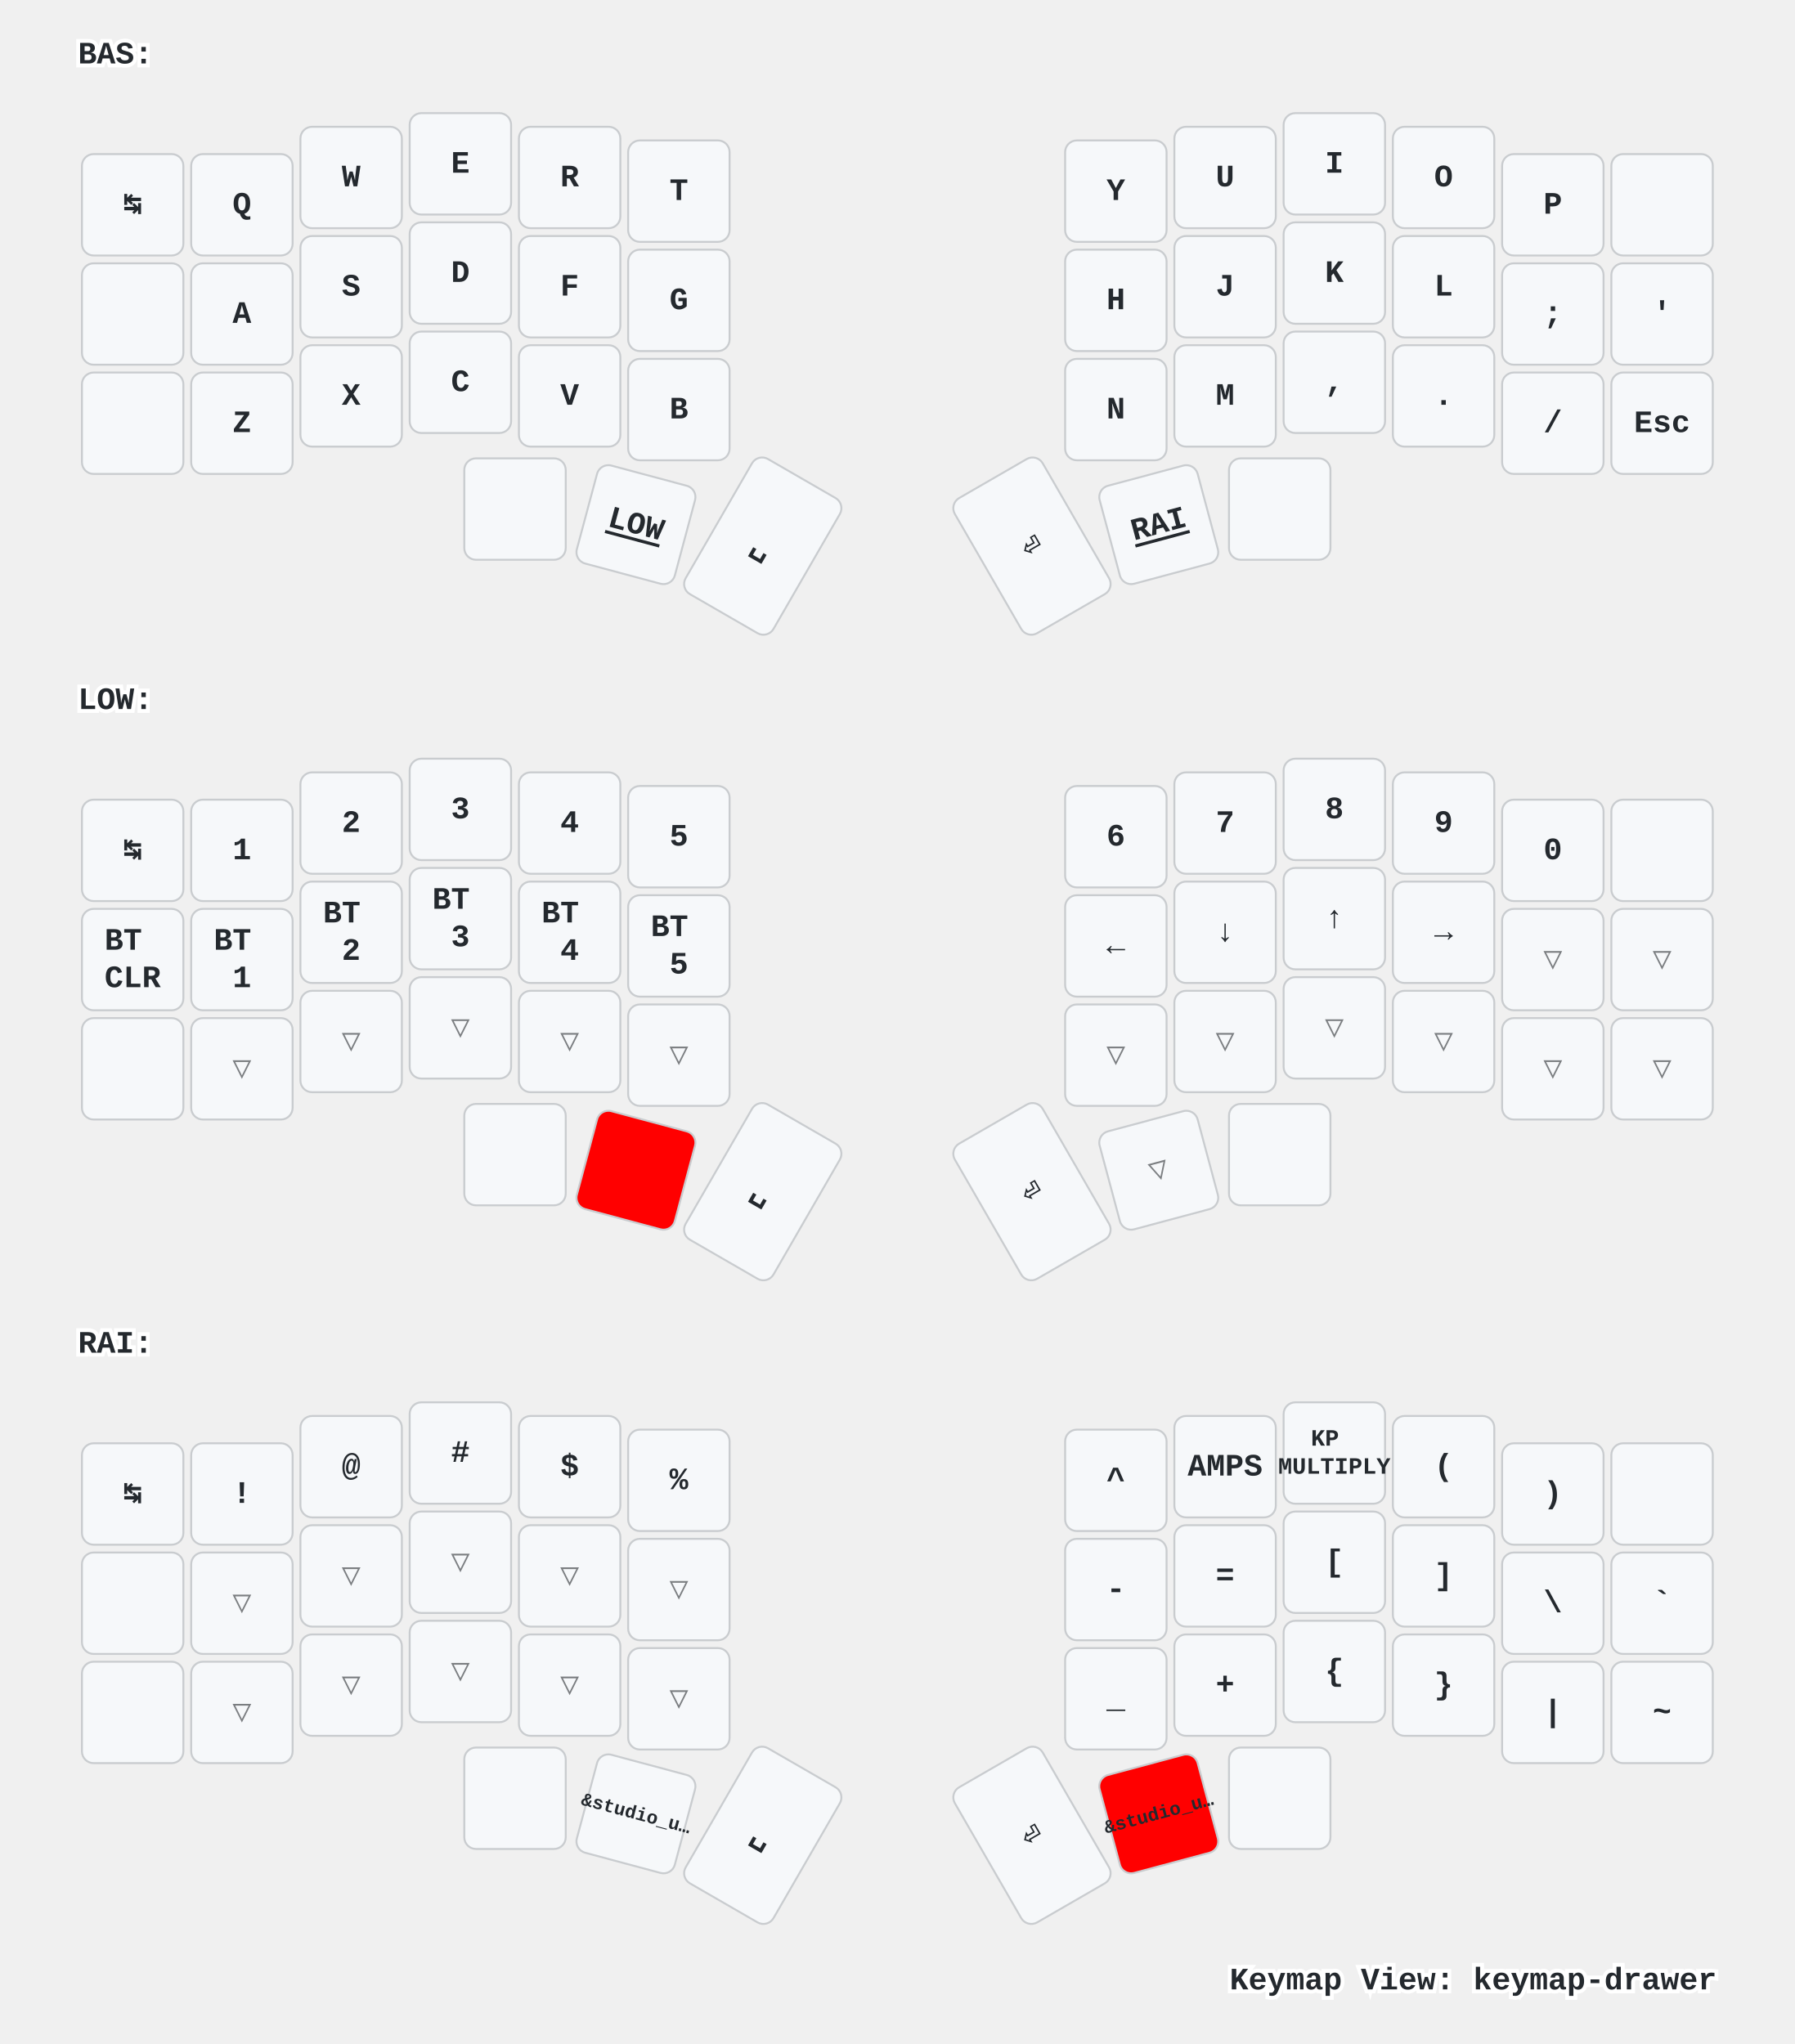
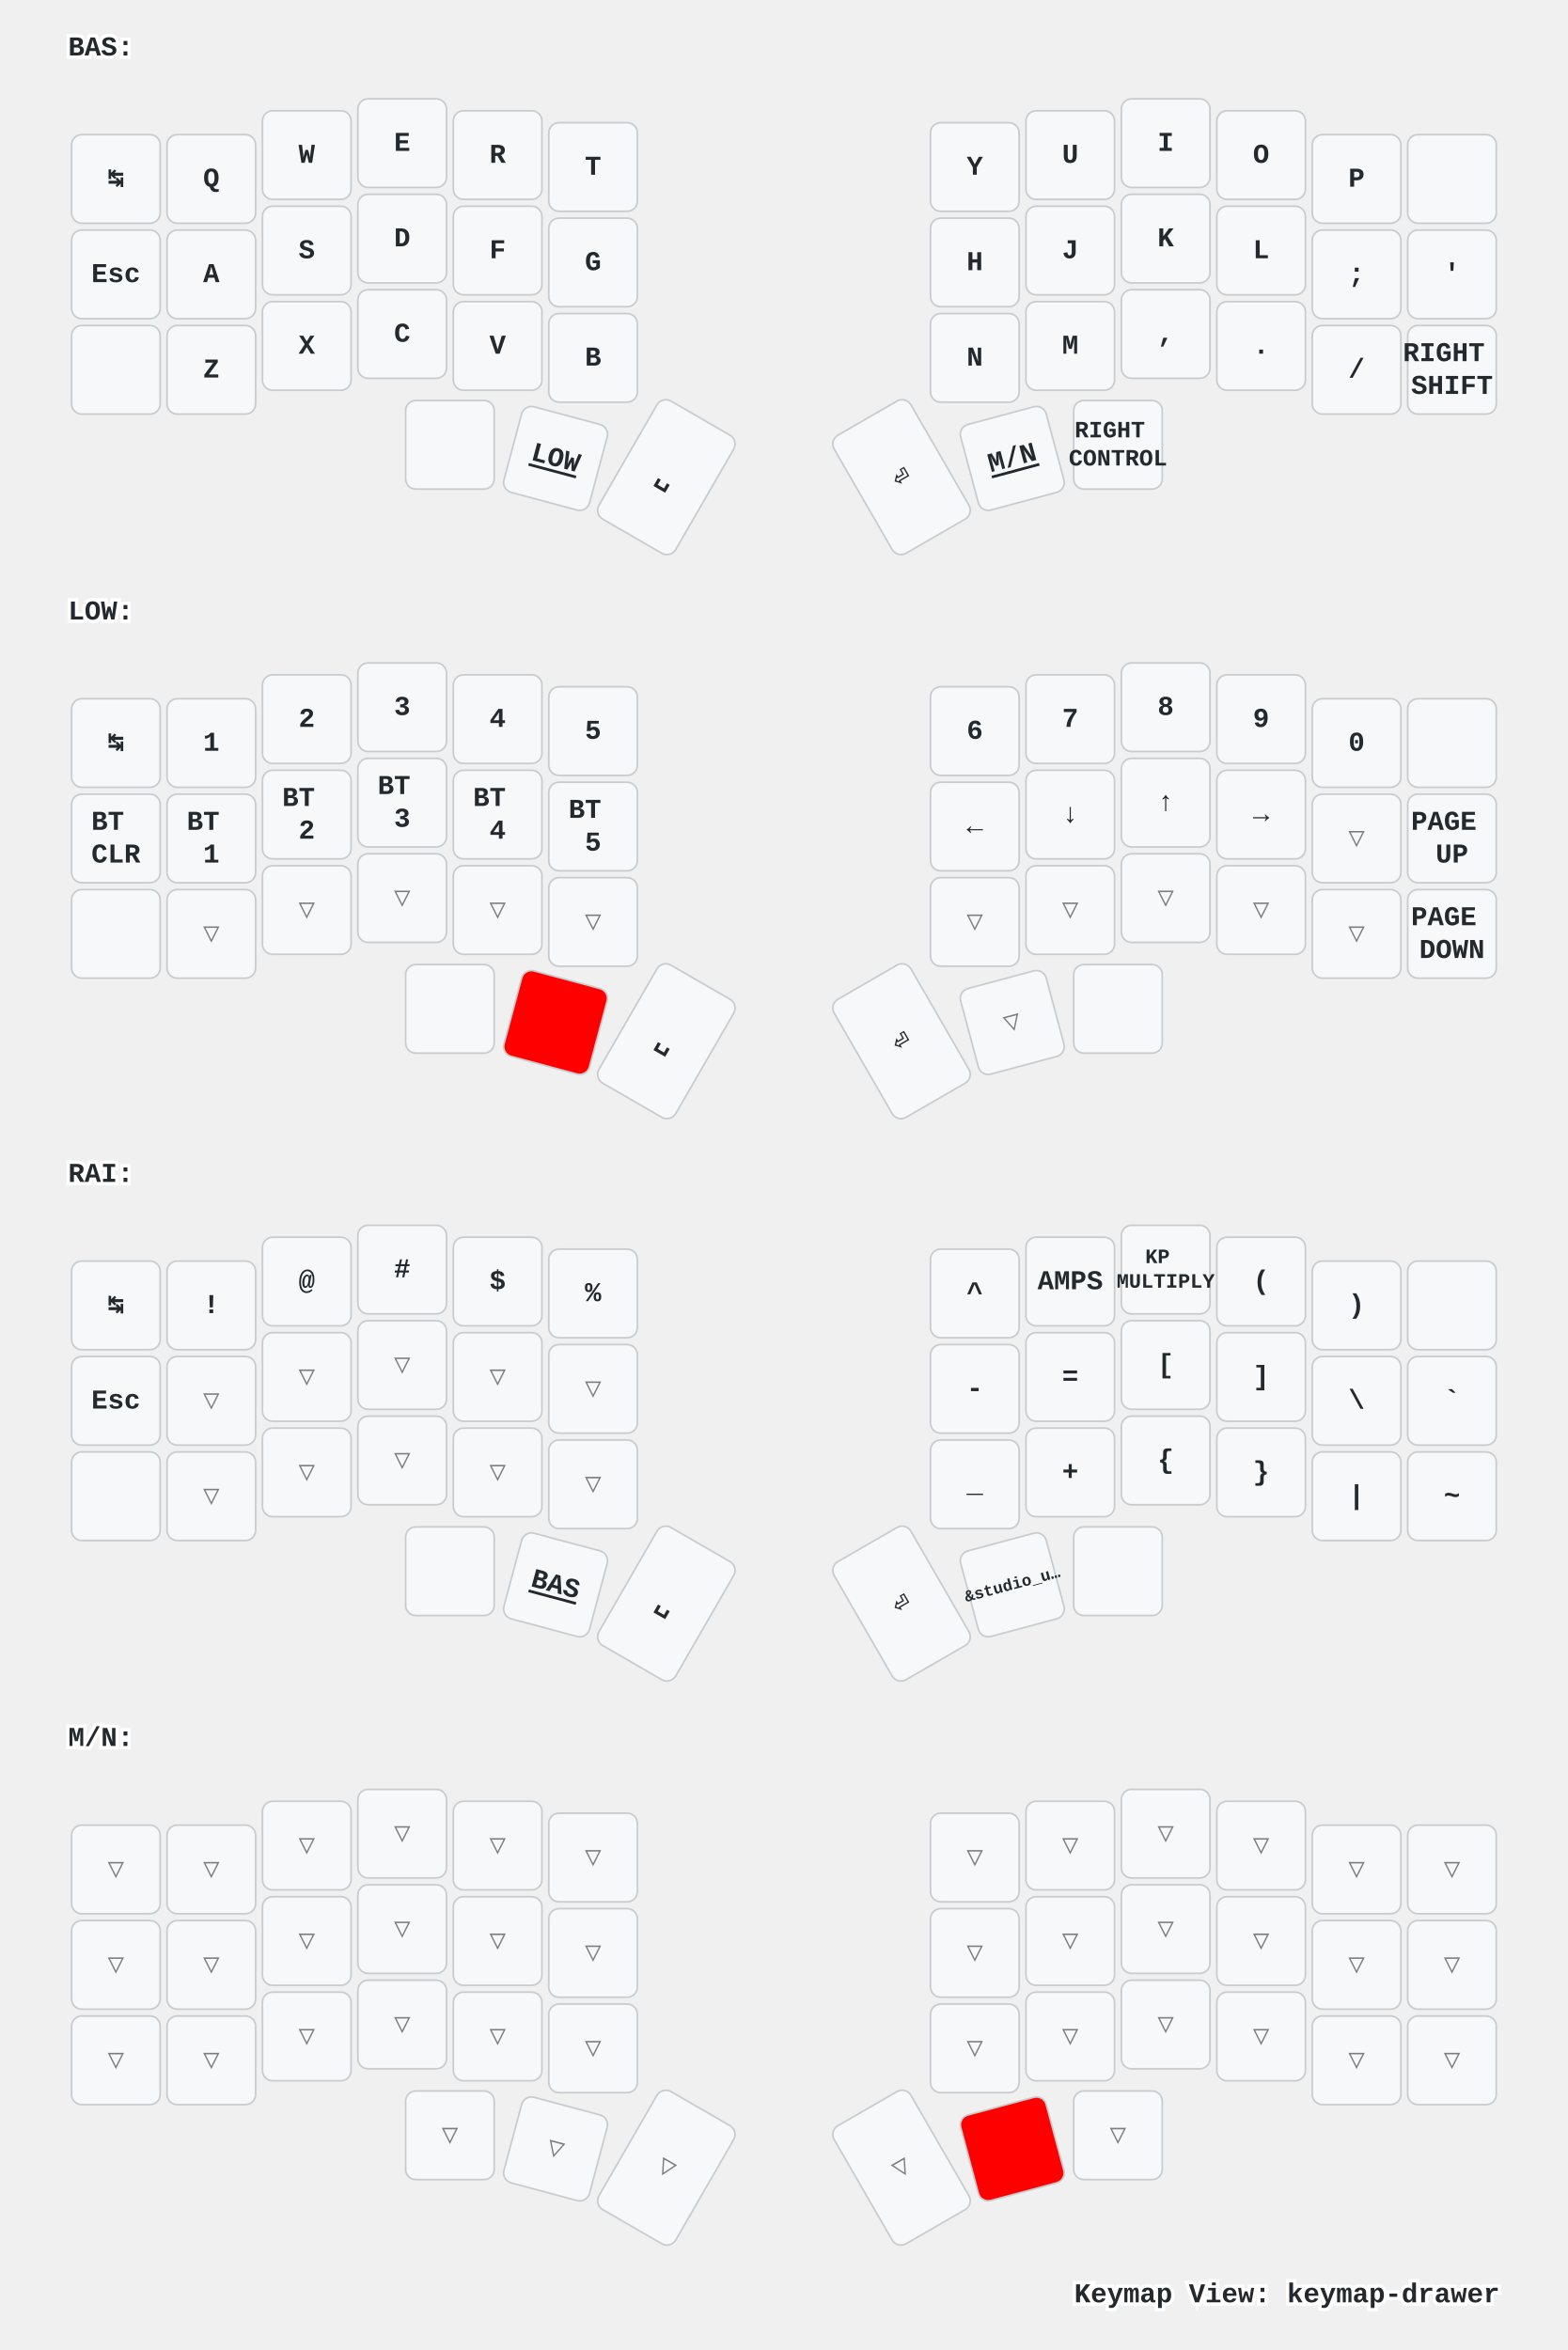
- <svg xmlns="http://www.w3.org/2000/svg" xmlns:xlink="http://www.w3.org/1999/xlink" width="920" height="1048" viewBox="0 0 920 1048" class="keymap">
+ <svg xmlns="http://www.w3.org/2000/svg" xmlns:xlink="http://www.w3.org/1999/xlink" width="920" height="1379" viewBox="0 0 920 1379" class="keymap">
  <defs>/* start glyphs */
<svg id="mdi:apple-keyboard-command">
      <svg id="mdi-apple-keyboard-command" viewBox="0 0 24 24">
        <path d="M6,2A4,4 0 0,1 10,6V8H14V6A4,4 0 0,1 18,2A4,4 0 0,1 22,6A4,4 0 0,1 18,10H16V14H18A4,4 0 0,1 22,18A4,4 0 0,1 18,22A4,4 0 0,1 14,18V16H10V18A4,4 0 0,1 6,22A4,4 0 0,1 2,18A4,4 0 0,1 6,14H8V10H6A4,4 0 0,1 2,6A4,4 0 0,1 6,2M16,18A2,2 0 0,0 18,20A2,2 0 0,0 20,18A2,2 0 0,0 18,16H16V18M14,10H10V14H14V10M6,16A2,2 0 0,0 4,18A2,2 0 0,0 6,20A2,2 0 0,0 8,18V16H6M8,6A2,2 0 0,0 6,4A2,2 0 0,0 4,6A2,2 0 0,0 6,8H8V6M18,8A2,2 0 0,0 20,6A2,2 0 0,0 18,4A2,2 0 0,0 16,6V8H18Z" />
-       </svg>
-     </svg>
-     <svg id="mdi:apple-keyboard-control">
-       <svg id="mdi-apple-keyboard-control" viewBox="0 0 24 24">
-         <path d="M19.78,11.78L18.36,13.19L12,6.83L5.64,13.19L4.22,11.78L12,4L19.78,11.78Z" />
      </svg>
    </svg>
    <svg id="mdi:apple-keyboard-option">
      <svg id="mdi-apple-keyboard-option" viewBox="0 0 24 24">
        <path d="M3,4H9.11L16.15,18H21V20H14.88L7.84,6H3V4M14,4H21V6H14V4Z" />
      </svg>
    </svg>
    <svg id="mdi:apple-keyboard-shift">
      <svg id="mdi-apple-keyboard-shift" viewBox="0 0 24 24">
        <path d="M15,18V12H17.17L12,6.83L6.83,12H9V18H15M12,4L22,14H17V20H7V14H2L12,4Z" />
      </svg>
    </svg>
    <svg id="mdi:backspace-outline">
      <svg id="mdi-backspace-outline" viewBox="0 0 24 24">
        <path d="M19,15.59L17.59,17L14,13.41L10.41,17L9,15.59L12.59,12L9,8.41L10.41,7L14,10.59L17.59,7L19,8.41L15.41,12L19,15.59M22,3A2,2 0 0,1 24,5V19A2,2 0 0,1 22,21H7C6.31,21 5.77,20.64 5.41,20.11L0,12L5.41,3.88C5.77,3.35 6.31,3 7,3H22M22,5H7L2.28,12L7,19H22V5Z" />
      </svg>
    </svg>
  </defs>/* end glyphs */
<style>/* inherit to force styles through use tags */
svg path {
    fill: inherit;
}

/* font and background color specifications */
svg.keymap {
    font-family: SFMono-Regular,Consolas,Liberation Mono,Menlo,monospace;
    font-size: 14px;
    font-kerning: normal;
    text-rendering: optimizeLegibility;
    fill: #24292e;
}

/* default key styling */
rect.key {
    fill: #f6f8fa;
}

rect.key, rect.combo {
    stroke: #c9cccf;
    stroke-width: 1;
}

/* default key side styling, only used is draw_key_sides is set */
rect.side {
    filter: brightness(90%);
}

/* color accent for combo boxes */
rect.combo, rect.combo-separate {
    fill: #cdf;
}

/* color accent for held keys */
rect.held, rect.combo.held {
    fill: #fdd;
}

/* color accent for ghost (optional) keys */
rect.ghost, rect.combo.ghost {
    stroke-dasharray: 4, 4;
    stroke-width: 2;
}

text {
    text-anchor: middle;
    dominant-baseline: middle;
}

/* styling for layer labels */
text.label {
    font-weight: bold;
    text-anchor: start;
    stroke: white;
    stroke-width: 4;
    paint-order: stroke;
}

/* styling for optional footer */
text.footer {
    text-anchor: end;
    dominant-baseline: auto;
    stroke: white;
    stroke-width: 4;
    paint-order: stroke;
}

/* styling for combo tap, and key non-tap label text */
text.combo, text.hold, text.shifted, text.left, text.right {
    font-size: 11px;
}

text.hold {
    text-anchor: middle;
    dominant-baseline: auto;
}

text.shifted {
    text-anchor: middle;
    dominant-baseline: hanging;
}

text.left {
    text-anchor: start;
}

text.right {
    text-anchor: end;
}

text.layer-activator {
    text-decoration: underline;
}

/* styling for hold/shifted label text in combo box */
text.combo.hold, text.combo.shifted, text.combo.left, text.combo.right {
    font-size: 8px;
}

/* lighter symbol for transparent keys */
text.trans {
    fill: #7b7e81;
}

/* styling for combo dendrons */
path.combo {
    stroke-width: 1;
    stroke: gray;
    fill: none;
}

/* Start Tabler Icons Cleanup */
/* cannot use height/width with glyphs */
.icon-tabler &gt; path {
    fill: inherit;
    stroke: inherit;
    stroke-width: 2;
}
/* hide tabler's default box */
.icon-tabler &gt; path[stroke="none"][fill="none"] {
    visibility: hidden;
}
/* End Tabler Icons Cleanup */

/* For default sytles, see https://github.com/caksoylar/keymap-drawer/blob/main/keymap_drawer/config.py#L85 */

svg.keymap {
  font-family: Ubuntu Mono, Inconsolata, Consolas, Liberation Mono, Menlo, monospace;
  font-size: 16px;
  font-weight: bold;
  text-rendering: optimizeLegibility;
}

/* Color accent for held keys
red = #f00
green = #0f0
blue = #00f
yellow = #ff0
cyan = #0ff
magenta = #f0f
white = #fff
black = #000
grey = #888
light grey = #ccc
#ffc
*/
rect.held, rect.combo.held {
    fill: #f00;
}

/* Technique borrowed and extended from https://github.com/englmaxi/zmk-config/blob/master/keymap-drawer/config.yaml */
.sym_sub_text.tap {
  translate: -5px 2px;
  font-size: 20px;
}
.sym_sub_text.shifted {
  translate: 10px 13px;
  font-size: 10px;
  opacity: 1.0;
}
.combo.sym_sub_text.tap {
  translate: -1px 1px;
}
.combo.sym_sub_text.shifted {
  translate: 7px 5px;
  font-size: 10px;
  opacity: 1.0;
}

/* Toggle */
.toggle.shifted {
  translate: -10px 12px;
}

.toggle.hold {
  translate: 13px -23px;
}

/* Variant for tap-dances */
.tap_dance.tap {
  translate: -7px 0px;
  font-size: 12px;
}
.tap_dance.shifted {
  translate: 7px 17px;
  font-size: 12px;
  opacity: 1.0;
}

/* Variant for symbol next to symbol */
.sym_by_sym.tap {
  translate: -6px 0px;
}
.sym_by_sym.shifted {
  translate: 10px 12px;
  opacity: 1.0;
}

.combo.sym_by_sym.tap {
  translate: -35px 0px;
}
.combo.sym_by_sym.shifted {
  translate: 35px 20px;
  opacity: 1.0;
}

.combo.sym_by_sym.hold {
  visibility: hidden;
}

/* hide hold box for combo sym_by_sym */
.combo.sym_by_sym.hold &gt; path[stroke="none"][fill="none"] {
  visibility: hidden;
}
</style>
  <g transform="translate(40, 0)" class="layer-BAS">
    <text x="0" y="28" class="label" id="BAS">BAS:</text>
    <g transform="translate(0, 56)">
      <g transform="translate(28, 49)" class="key keypos-0">
        <rect rx="6" ry="6" x="-26" y="-26" width="52" height="52" class="key" />
        <text x="0" y="0" class="key tap">↹</text>
      </g>
      <g transform="translate(84, 49)" class="key keypos-1">
        <rect rx="6" ry="6" x="-26" y="-26" width="52" height="52" class="key" />
        <text x="0" y="0" class="key tap">Q</text>
      </g>
      <g transform="translate(140, 35)" class="key keypos-2">
        <rect rx="6" ry="6" x="-26" y="-26" width="52" height="52" class="key" />
        <text x="0" y="0" class="key tap">W</text>
      </g>
      <g transform="translate(196, 28)" class="key keypos-3">
        <rect rx="6" ry="6" x="-26" y="-26" width="52" height="52" class="key" />
        <text x="0" y="0" class="key tap">E</text>
      </g>
      <g transform="translate(252, 35)" class="key keypos-4">
        <rect rx="6" ry="6" x="-26" y="-26" width="52" height="52" class="key" />
        <text x="0" y="0" class="key tap">R</text>
      </g>
      <g transform="translate(308, 42)" class="key keypos-5">
        <rect rx="6" ry="6" x="-26" y="-26" width="52" height="52" class="key" />
        <text x="0" y="0" class="key tap">T</text>
      </g>
      <g transform="translate(532, 42)" class="key keypos-6">
        <rect rx="6" ry="6" x="-26" y="-26" width="52" height="52" class="key" />
        <text x="0" y="0" class="key tap">Y</text>
      </g>
      <g transform="translate(588, 35)" class="key keypos-7">
        <rect rx="6" ry="6" x="-26" y="-26" width="52" height="52" class="key" />
        <text x="0" y="0" class="key tap">U</text>
      </g>
      <g transform="translate(644, 28)" class="key keypos-8">
        <rect rx="6" ry="6" x="-26" y="-26" width="52" height="52" class="key" />
        <text x="0" y="0" class="key tap">I</text>
      </g>
      <g transform="translate(700, 35)" class="key keypos-9">
        <rect rx="6" ry="6" x="-26" y="-26" width="52" height="52" class="key" />
        <text x="0" y="0" class="key tap">O</text>
      </g>
      <g transform="translate(756, 49)" class="key keypos-10">
        <rect rx="6" ry="6" x="-26" y="-26" width="52" height="52" class="key" />
        <text x="0" y="0" class="key tap">P</text>
      </g>
      <g transform="translate(812, 49)" class="key keypos-11">
        <rect rx="6" ry="6" x="-26" y="-26" width="52" height="52" class="key" />
        <use href="#mdi:backspace-outline" xlink:href="#mdi:backspace-outline" x="-9" y="-9" height="18" width="18.0" class="key tap glyph mdi:backspace-outline" />
      </g>
      <g transform="translate(28, 105)" class="key keypos-12">
        <rect rx="6" ry="6" x="-26" y="-26" width="52" height="52" class="key" />
-         <use href="#mdi:apple-keyboard-control" xlink:href="#mdi:apple-keyboard-control" x="-9" y="-9" height="18" width="18.0" class="key tap glyph mdi:apple-keyboard-control" />
+         <text x="0" y="0" class="key tap">Esc</text>
      </g>
      <g transform="translate(84, 105)" class="key keypos-13">
        <rect rx="6" ry="6" x="-26" y="-26" width="52" height="52" class="key" />
        <text x="0" y="0" class="key tap">A</text>
      </g>
      <g transform="translate(140, 91)" class="key keypos-14">
        <rect rx="6" ry="6" x="-26" y="-26" width="52" height="52" class="key" />
        <text x="0" y="0" class="key tap">S</text>
      </g>
      <g transform="translate(196, 84)" class="key keypos-15">
        <rect rx="6" ry="6" x="-26" y="-26" width="52" height="52" class="key" />
        <text x="0" y="0" class="key tap">D</text>
      </g>
      <g transform="translate(252, 91)" class="key keypos-16">
        <rect rx="6" ry="6" x="-26" y="-26" width="52" height="52" class="key" />
        <text x="0" y="0" class="key tap">F</text>
      </g>
      <g transform="translate(308, 98)" class="key keypos-17">
        <rect rx="6" ry="6" x="-26" y="-26" width="52" height="52" class="key" />
        <text x="0" y="0" class="key tap">G</text>
      </g>
      <g transform="translate(532, 98)" class="key keypos-18">
        <rect rx="6" ry="6" x="-26" y="-26" width="52" height="52" class="key" />
        <text x="0" y="0" class="key tap">H</text>
      </g>
      <g transform="translate(588, 91)" class="key keypos-19">
        <rect rx="6" ry="6" x="-26" y="-26" width="52" height="52" class="key" />
        <text x="0" y="0" class="key tap">J</text>
      </g>
      <g transform="translate(644, 84)" class="key keypos-20">
        <rect rx="6" ry="6" x="-26" y="-26" width="52" height="52" class="key" />
        <text x="0" y="0" class="key tap">K</text>
      </g>
      <g transform="translate(700, 91)" class="key keypos-21">
        <rect rx="6" ry="6" x="-26" y="-26" width="52" height="52" class="key" />
        <text x="0" y="0" class="key tap">L</text>
      </g>
      <g transform="translate(756, 105)" class="key keypos-22">
        <rect rx="6" ry="6" x="-26" y="-26" width="52" height="52" class="key" />
        <text x="0" y="0" class="key tap">;</text>
      </g>
      <g transform="translate(812, 105)" class="key keypos-23">
        <rect rx="6" ry="6" x="-26" y="-26" width="52" height="52" class="key" />
        <text x="0" y="0" class="key tap">'</text>
      </g>
      <g transform="translate(28, 161)" class="key keypos-24">
        <rect rx="6" ry="6" x="-26" y="-26" width="52" height="52" class="key" />
        <use href="#mdi:apple-keyboard-shift" xlink:href="#mdi:apple-keyboard-shift" x="-9" y="-9" height="18" width="18.0" class="key tap glyph mdi:apple-keyboard-shift" />
      </g>
      <g transform="translate(84, 161)" class="key keypos-25">
        <rect rx="6" ry="6" x="-26" y="-26" width="52" height="52" class="key" />
        <text x="0" y="0" class="key tap">Z</text>
      </g>
      <g transform="translate(140, 147)" class="key keypos-26">
        <rect rx="6" ry="6" x="-26" y="-26" width="52" height="52" class="key" />
        <text x="0" y="0" class="key tap">X</text>
      </g>
      <g transform="translate(196, 140)" class="key keypos-27">
        <rect rx="6" ry="6" x="-26" y="-26" width="52" height="52" class="key" />
        <text x="0" y="0" class="key tap">C</text>
      </g>
      <g transform="translate(252, 147)" class="key keypos-28">
        <rect rx="6" ry="6" x="-26" y="-26" width="52" height="52" class="key" />
        <text x="0" y="0" class="key tap">V</text>
      </g>
      <g transform="translate(308, 154)" class="key keypos-29">
        <rect rx="6" ry="6" x="-26" y="-26" width="52" height="52" class="key" />
        <text x="0" y="0" class="key tap">B</text>
      </g>
      <g transform="translate(532, 154)" class="key keypos-30">
        <rect rx="6" ry="6" x="-26" y="-26" width="52" height="52" class="key" />
        <text x="0" y="0" class="key tap">N</text>
      </g>
      <g transform="translate(588, 147)" class="key keypos-31">
        <rect rx="6" ry="6" x="-26" y="-26" width="52" height="52" class="key" />
        <text x="0" y="0" class="key tap">M</text>
      </g>
      <g transform="translate(644, 140)" class="key keypos-32">
        <rect rx="6" ry="6" x="-26" y="-26" width="52" height="52" class="key" />
        <text x="0" y="0" class="key tap">,</text>
      </g>
      <g transform="translate(700, 147)" class="key keypos-33">
        <rect rx="6" ry="6" x="-26" y="-26" width="52" height="52" class="key" />
        <text x="0" y="0" class="key tap">.</text>
      </g>
      <g transform="translate(756, 161)" class="key keypos-34">
        <rect rx="6" ry="6" x="-26" y="-26" width="52" height="52" class="key" />
        <text x="0" y="0" class="key tap">/</text>
      </g>
      <g transform="translate(812, 161)" class="key keypos-35">
        <rect rx="6" ry="6" x="-26" y="-26" width="52" height="52" class="key" />
-         <text x="0" y="0" class="key tap">Esc</text>
+         <text x="0" y="0" class="key tap">
+           <tspan x="0" dy="-0.6em">RIGHT</tspan>
+           <tspan x="0" dy="1.2em">SHIFT</tspan>
+         </text>
      </g>
      <g transform="translate(224, 205)" class="key keypos-36">
        <rect rx="6" ry="6" x="-26" y="-26" width="52" height="52" class="key" />
        <use href="#mdi:apple-keyboard-command" xlink:href="#mdi:apple-keyboard-command" x="-9" y="-9" height="18" width="18.0" class="key tap glyph mdi:apple-keyboard-command" />
      </g>
      <g transform="translate(286, 213) rotate(15.0)" class="key keypos-37">
        <rect rx="6" ry="6" x="-26" y="-26" width="52" height="52" class="key" />
        <a href="#LOW">
          <text x="0" y="0" class="key tap layer-activator">LOW</text>
        </a>
      </g>
      <g transform="translate(351, 224) rotate(30.0)" class="key keypos-38">
        <rect rx="6" ry="6" x="-26" y="-40" width="52" height="80" class="key" />
        <text x="0" y="0" class="key tap">␣</text>
      </g>
      <g transform="translate(489, 224) rotate(-30.0)" class="key keypos-39">
        <rect rx="6" ry="6" x="-26" y="-40" width="52" height="80" class="key" />
        <text x="0" y="0" class="key tap">⏎</text>
      </g>
      <g transform="translate(554, 213) rotate(-15.0)" class="key keypos-40">
        <rect rx="6" ry="6" x="-26" y="-26" width="52" height="52" class="key" />
-         <a href="#RAI">
-           <text x="0" y="0" class="key tap layer-activator">RAI</text>
+         <a href="#MN">
+           <text x="0" y="0" class="key tap layer-activator">M/N</text>
        </a>
      </g>
      <g transform="translate(616, 205)" class="key keypos-41">
        <rect rx="6" ry="6" x="-26" y="-26" width="52" height="52" class="key" />
-         <use href="#mdi:apple-keyboard-option" xlink:href="#mdi:apple-keyboard-option" x="-9" y="-9" height="18" width="18.0" class="key tap glyph mdi:apple-keyboard-option" />
+         <text x="0" y="0" class="key tap">
+           <tspan x="0" dy="-0.6em" style="font-size: 86%">RIGHT</tspan>
+           <tspan x="0" dy="1.2em" style="font-size: 86%">CONTROL</tspan>
+         </text>
      </g>
    </g>
  </g>
  <g transform="translate(40, 331)" class="layer-LOW">
    <text x="0" y="28" class="label" id="LOW">LOW:</text>
    <g transform="translate(0, 56)">
      <g transform="translate(28, 49)" class="key keypos-0">
        <rect rx="6" ry="6" x="-26" y="-26" width="52" height="52" class="key" />
        <text x="0" y="0" class="key tap">↹</text>
      </g>
      <g transform="translate(84, 49)" class="key keypos-1">
        <rect rx="6" ry="6" x="-26" y="-26" width="52" height="52" class="key" />
        <text x="0" y="0" class="key tap">1</text>
      </g>
      <g transform="translate(140, 35)" class="key keypos-2">
        <rect rx="6" ry="6" x="-26" y="-26" width="52" height="52" class="key" />
        <text x="0" y="0" class="key tap">2</text>
      </g>
      <g transform="translate(196, 28)" class="key keypos-3">
        <rect rx="6" ry="6" x="-26" y="-26" width="52" height="52" class="key" />
        <text x="0" y="0" class="key tap">3</text>
      </g>
      <g transform="translate(252, 35)" class="key keypos-4">
        <rect rx="6" ry="6" x="-26" y="-26" width="52" height="52" class="key" />
        <text x="0" y="0" class="key tap">4</text>
      </g>
      <g transform="translate(308, 42)" class="key keypos-5">
        <rect rx="6" ry="6" x="-26" y="-26" width="52" height="52" class="key" />
        <text x="0" y="0" class="key tap">5</text>
      </g>
      <g transform="translate(532, 42)" class="key keypos-6">
        <rect rx="6" ry="6" x="-26" y="-26" width="52" height="52" class="key" />
        <text x="0" y="0" class="key tap">6</text>
      </g>
      <g transform="translate(588, 35)" class="key keypos-7">
        <rect rx="6" ry="6" x="-26" y="-26" width="52" height="52" class="key" />
        <text x="0" y="0" class="key tap">7</text>
      </g>
      <g transform="translate(644, 28)" class="key keypos-8">
        <rect rx="6" ry="6" x="-26" y="-26" width="52" height="52" class="key" />
        <text x="0" y="0" class="key tap">8</text>
      </g>
      <g transform="translate(700, 35)" class="key keypos-9">
        <rect rx="6" ry="6" x="-26" y="-26" width="52" height="52" class="key" />
        <text x="0" y="0" class="key tap">9</text>
      </g>
      <g transform="translate(756, 49)" class="key keypos-10">
        <rect rx="6" ry="6" x="-26" y="-26" width="52" height="52" class="key" />
        <text x="0" y="0" class="key tap">0</text>
      </g>
      <g transform="translate(812, 49)" class="key keypos-11">
        <rect rx="6" ry="6" x="-26" y="-26" width="52" height="52" class="key" />
        <use href="#mdi:backspace-outline" xlink:href="#mdi:backspace-outline" x="-9" y="-9" height="18" width="18.0" class="key tap glyph mdi:backspace-outline" />
      </g>
      <g transform="translate(28, 105)" class="key keypos-12">
        <rect rx="6" ry="6" x="-26" y="-26" width="52" height="52" class="key" />
        <text x="0" y="0" class="key tap">
          <tspan x="0" dy="-0.6em">BT</tspan>
          <tspan x="0" dy="1.2em">CLR</tspan>
        </text>
      </g>
      <g transform="translate(84, 105)" class="key keypos-13">
        <rect rx="6" ry="6" x="-26" y="-26" width="52" height="52" class="key" />
        <text x="0" y="0" class="key tap">
          <tspan x="0" dy="-0.6em">BT</tspan>
          <tspan x="0" dy="1.2em">1</tspan>
        </text>
      </g>
      <g transform="translate(140, 91)" class="key keypos-14">
        <rect rx="6" ry="6" x="-26" y="-26" width="52" height="52" class="key" />
        <text x="0" y="0" class="key tap">
          <tspan x="0" dy="-0.6em">BT</tspan>
          <tspan x="0" dy="1.2em">2</tspan>
        </text>
      </g>
      <g transform="translate(196, 84)" class="key keypos-15">
        <rect rx="6" ry="6" x="-26" y="-26" width="52" height="52" class="key" />
        <text x="0" y="0" class="key tap">
          <tspan x="0" dy="-0.6em">BT</tspan>
          <tspan x="0" dy="1.2em">3</tspan>
        </text>
      </g>
      <g transform="translate(252, 91)" class="key keypos-16">
        <rect rx="6" ry="6" x="-26" y="-26" width="52" height="52" class="key" />
        <text x="0" y="0" class="key tap">
          <tspan x="0" dy="-0.6em">BT</tspan>
          <tspan x="0" dy="1.2em">4</tspan>
        </text>
      </g>
      <g transform="translate(308, 98)" class="key keypos-17">
        <rect rx="6" ry="6" x="-26" y="-26" width="52" height="52" class="key" />
        <text x="0" y="0" class="key tap">
          <tspan x="0" dy="-0.6em">BT</tspan>
          <tspan x="0" dy="1.2em">5</tspan>
        </text>
      </g>
      <g transform="translate(532, 98)" class="key keypos-18">
        <rect rx="6" ry="6" x="-26" y="-26" width="52" height="52" class="key" />
        <text x="0" y="0" class="key tap">←</text>
      </g>
      <g transform="translate(588, 91)" class="key keypos-19">
        <rect rx="6" ry="6" x="-26" y="-26" width="52" height="52" class="key" />
        <text x="0" y="0" class="key tap">↓</text>
      </g>
      <g transform="translate(644, 84)" class="key keypos-20">
        <rect rx="6" ry="6" x="-26" y="-26" width="52" height="52" class="key" />
        <text x="0" y="0" class="key tap">↑</text>
      </g>
      <g transform="translate(700, 91)" class="key keypos-21">
        <rect rx="6" ry="6" x="-26" y="-26" width="52" height="52" class="key" />
        <text x="0" y="0" class="key tap">→</text>
      </g>
      <g transform="translate(756, 105)" class="key trans keypos-22">
        <rect rx="6" ry="6" x="-26" y="-26" width="52" height="52" class="key trans" />
        <text x="0" y="0" class="key trans tap">▽</text>
      </g>
-       <g transform="translate(812, 105)" class="key trans keypos-23">
-         <rect rx="6" ry="6" x="-26" y="-26" width="52" height="52" class="key trans" />
-         <text x="0" y="0" class="key trans tap">▽</text>
+       <g transform="translate(812, 105)" class="key keypos-23">
+         <rect rx="6" ry="6" x="-26" y="-26" width="52" height="52" class="key" />
+         <text x="0" y="0" class="key tap">
+           <tspan x="0" dy="-0.6em">PAGE</tspan>
+           <tspan x="0" dy="1.2em">UP</tspan>
+         </text>
      </g>
      <g transform="translate(28, 161)" class="key keypos-24">
        <rect rx="6" ry="6" x="-26" y="-26" width="52" height="52" class="key" />
        <use href="#mdi:apple-keyboard-shift" xlink:href="#mdi:apple-keyboard-shift" x="-9" y="-9" height="18" width="18.0" class="key tap glyph mdi:apple-keyboard-shift" />
      </g>
      <g transform="translate(84, 161)" class="key trans keypos-25">
        <rect rx="6" ry="6" x="-26" y="-26" width="52" height="52" class="key trans" />
        <text x="0" y="0" class="key trans tap">▽</text>
      </g>
      <g transform="translate(140, 147)" class="key trans keypos-26">
        <rect rx="6" ry="6" x="-26" y="-26" width="52" height="52" class="key trans" />
        <text x="0" y="0" class="key trans tap">▽</text>
      </g>
      <g transform="translate(196, 140)" class="key trans keypos-27">
        <rect rx="6" ry="6" x="-26" y="-26" width="52" height="52" class="key trans" />
        <text x="0" y="0" class="key trans tap">▽</text>
      </g>
      <g transform="translate(252, 147)" class="key trans keypos-28">
        <rect rx="6" ry="6" x="-26" y="-26" width="52" height="52" class="key trans" />
        <text x="0" y="0" class="key trans tap">▽</text>
      </g>
      <g transform="translate(308, 154)" class="key trans keypos-29">
        <rect rx="6" ry="6" x="-26" y="-26" width="52" height="52" class="key trans" />
        <text x="0" y="0" class="key trans tap">▽</text>
      </g>
      <g transform="translate(532, 154)" class="key trans keypos-30">
        <rect rx="6" ry="6" x="-26" y="-26" width="52" height="52" class="key trans" />
        <text x="0" y="0" class="key trans tap">▽</text>
      </g>
      <g transform="translate(588, 147)" class="key trans keypos-31">
        <rect rx="6" ry="6" x="-26" y="-26" width="52" height="52" class="key trans" />
        <text x="0" y="0" class="key trans tap">▽</text>
      </g>
      <g transform="translate(644, 140)" class="key trans keypos-32">
        <rect rx="6" ry="6" x="-26" y="-26" width="52" height="52" class="key trans" />
        <text x="0" y="0" class="key trans tap">▽</text>
      </g>
      <g transform="translate(700, 147)" class="key trans keypos-33">
        <rect rx="6" ry="6" x="-26" y="-26" width="52" height="52" class="key trans" />
        <text x="0" y="0" class="key trans tap">▽</text>
      </g>
      <g transform="translate(756, 161)" class="key trans keypos-34">
        <rect rx="6" ry="6" x="-26" y="-26" width="52" height="52" class="key trans" />
        <text x="0" y="0" class="key trans tap">▽</text>
      </g>
-       <g transform="translate(812, 161)" class="key trans keypos-35">
-         <rect rx="6" ry="6" x="-26" y="-26" width="52" height="52" class="key trans" />
-         <text x="0" y="0" class="key trans tap">▽</text>
+       <g transform="translate(812, 161)" class="key keypos-35">
+         <rect rx="6" ry="6" x="-26" y="-26" width="52" height="52" class="key" />
+         <text x="0" y="0" class="key tap">
+           <tspan x="0" dy="-0.6em">PAGE</tspan>
+           <tspan x="0" dy="1.2em">DOWN</tspan>
+         </text>
      </g>
      <g transform="translate(224, 205)" class="key keypos-36">
        <rect rx="6" ry="6" x="-26" y="-26" width="52" height="52" class="key" />
        <use href="#mdi:apple-keyboard-command" xlink:href="#mdi:apple-keyboard-command" x="-9" y="-9" height="18" width="18.0" class="key tap glyph mdi:apple-keyboard-command" />
      </g>
      <g transform="translate(286, 213) rotate(15.0)" class="key held keypos-37">
        <rect rx="6" ry="6" x="-26" y="-26" width="52" height="52" class="key held" />
      </g>
      <g transform="translate(351, 224) rotate(30.0)" class="key keypos-38">
        <rect rx="6" ry="6" x="-26" y="-40" width="52" height="80" class="key" />
        <text x="0" y="0" class="key tap">␣</text>
      </g>
      <g transform="translate(489, 224) rotate(-30.0)" class="key keypos-39">
        <rect rx="6" ry="6" x="-26" y="-40" width="52" height="80" class="key" />
        <text x="0" y="0" class="key tap">⏎</text>
      </g>
      <g transform="translate(554, 213) rotate(-15.0)" class="key trans keypos-40">
        <rect rx="6" ry="6" x="-26" y="-26" width="52" height="52" class="key trans" />
        <text x="0" y="0" class="key trans tap">▽</text>
      </g>
      <g transform="translate(616, 205)" class="key keypos-41">
        <rect rx="6" ry="6" x="-26" y="-26" width="52" height="52" class="key" />
        <use href="#mdi:apple-keyboard-option" xlink:href="#mdi:apple-keyboard-option" x="-9" y="-9" height="18" width="18.0" class="key tap glyph mdi:apple-keyboard-option" />
      </g>
    </g>
  </g>
  <g transform="translate(40, 661)" class="layer-RAI">
    <text x="0" y="28" class="label" id="RAI">RAI:</text>
    <g transform="translate(0, 56)">
      <g transform="translate(28, 49)" class="key keypos-0">
        <rect rx="6" ry="6" x="-26" y="-26" width="52" height="52" class="key" />
        <text x="0" y="0" class="key tap">↹</text>
      </g>
      <g transform="translate(84, 49)" class="key keypos-1">
        <rect rx="6" ry="6" x="-26" y="-26" width="52" height="52" class="key" />
        <text x="0" y="0" class="key tap">!</text>
      </g>
      <g transform="translate(140, 35)" class="key keypos-2">
        <rect rx="6" ry="6" x="-26" y="-26" width="52" height="52" class="key" />
        <text x="0" y="0" class="key tap">@</text>
      </g>
      <g transform="translate(196, 28)" class="key keypos-3">
        <rect rx="6" ry="6" x="-26" y="-26" width="52" height="52" class="key" />
        <text x="0" y="0" class="key tap">#</text>
      </g>
      <g transform="translate(252, 35)" class="key keypos-4">
        <rect rx="6" ry="6" x="-26" y="-26" width="52" height="52" class="key" />
        <text x="0" y="0" class="key tap">$</text>
      </g>
      <g transform="translate(308, 42)" class="key keypos-5">
        <rect rx="6" ry="6" x="-26" y="-26" width="52" height="52" class="key" />
        <text x="0" y="0" class="key tap">%</text>
      </g>
      <g transform="translate(532, 42)" class="key keypos-6">
        <rect rx="6" ry="6" x="-26" y="-26" width="52" height="52" class="key" />
        <text x="0" y="0" class="key tap">^</text>
      </g>
      <g transform="translate(588, 35)" class="key keypos-7">
        <rect rx="6" ry="6" x="-26" y="-26" width="52" height="52" class="key" />
        <text x="0" y="0" class="key tap">AMPS</text>
      </g>
      <g transform="translate(644, 28)" class="key keypos-8">
        <rect rx="6" ry="6" x="-26" y="-26" width="52" height="52" class="key" />
        <text x="0" y="0" class="key tap">
          <tspan x="0" dy="-0.6em" style="font-size: 75%">KP</tspan>
          <tspan x="0" dy="1.2em" style="font-size: 75%">MULTIPLY</tspan>
        </text>
      </g>
      <g transform="translate(700, 35)" class="key keypos-9">
        <rect rx="6" ry="6" x="-26" y="-26" width="52" height="52" class="key" />
        <text x="0" y="0" class="key tap">(</text>
      </g>
      <g transform="translate(756, 49)" class="key keypos-10">
        <rect rx="6" ry="6" x="-26" y="-26" width="52" height="52" class="key" />
        <text x="0" y="0" class="key tap">)</text>
      </g>
      <g transform="translate(812, 49)" class="key keypos-11">
        <rect rx="6" ry="6" x="-26" y="-26" width="52" height="52" class="key" />
        <use href="#mdi:backspace-outline" xlink:href="#mdi:backspace-outline" x="-9" y="-9" height="18" width="18.0" class="key tap glyph mdi:backspace-outline" />
      </g>
      <g transform="translate(28, 105)" class="key keypos-12">
        <rect rx="6" ry="6" x="-26" y="-26" width="52" height="52" class="key" />
-         <use href="#mdi:apple-keyboard-control" xlink:href="#mdi:apple-keyboard-control" x="-9" y="-9" height="18" width="18.0" class="key tap glyph mdi:apple-keyboard-control" />
+         <text x="0" y="0" class="key tap">Esc</text>
      </g>
      <g transform="translate(84, 105)" class="key trans keypos-13">
        <rect rx="6" ry="6" x="-26" y="-26" width="52" height="52" class="key trans" />
        <text x="0" y="0" class="key trans tap">▽</text>
      </g>
      <g transform="translate(140, 91)" class="key trans keypos-14">
        <rect rx="6" ry="6" x="-26" y="-26" width="52" height="52" class="key trans" />
        <text x="0" y="0" class="key trans tap">▽</text>
      </g>
      <g transform="translate(196, 84)" class="key trans keypos-15">
        <rect rx="6" ry="6" x="-26" y="-26" width="52" height="52" class="key trans" />
        <text x="0" y="0" class="key trans tap">▽</text>
      </g>
      <g transform="translate(252, 91)" class="key trans keypos-16">
        <rect rx="6" ry="6" x="-26" y="-26" width="52" height="52" class="key trans" />
        <text x="0" y="0" class="key trans tap">▽</text>
      </g>
      <g transform="translate(308, 98)" class="key trans keypos-17">
        <rect rx="6" ry="6" x="-26" y="-26" width="52" height="52" class="key trans" />
        <text x="0" y="0" class="key trans tap">▽</text>
      </g>
      <g transform="translate(532, 98)" class="key keypos-18">
        <rect rx="6" ry="6" x="-26" y="-26" width="52" height="52" class="key" />
        <text x="0" y="0" class="key tap">-</text>
      </g>
      <g transform="translate(588, 91)" class="key keypos-19">
        <rect rx="6" ry="6" x="-26" y="-26" width="52" height="52" class="key" />
        <text x="0" y="0" class="key tap">=</text>
      </g>
      <g transform="translate(644, 84)" class="key keypos-20">
        <rect rx="6" ry="6" x="-26" y="-26" width="52" height="52" class="key" />
        <text x="0" y="0" class="key tap">[</text>
      </g>
      <g transform="translate(700, 91)" class="key keypos-21">
        <rect rx="6" ry="6" x="-26" y="-26" width="52" height="52" class="key" />
        <text x="0" y="0" class="key tap">]</text>
      </g>
      <g transform="translate(756, 105)" class="key keypos-22">
        <rect rx="6" ry="6" x="-26" y="-26" width="52" height="52" class="key" />
        <text x="0" y="0" class="key tap">\</text>
      </g>
      <g transform="translate(812, 105)" class="key keypos-23">
        <rect rx="6" ry="6" x="-26" y="-26" width="52" height="52" class="key" />
        <text x="0" y="0" class="key tap">`</text>
      </g>
      <g transform="translate(28, 161)" class="key keypos-24">
        <rect rx="6" ry="6" x="-26" y="-26" width="52" height="52" class="key" />
        <use href="#mdi:apple-keyboard-shift" xlink:href="#mdi:apple-keyboard-shift" x="-9" y="-9" height="18" width="18.0" class="key tap glyph mdi:apple-keyboard-shift" />
      </g>
      <g transform="translate(84, 161)" class="key trans keypos-25">
        <rect rx="6" ry="6" x="-26" y="-26" width="52" height="52" class="key trans" />
        <text x="0" y="0" class="key trans tap">▽</text>
      </g>
      <g transform="translate(140, 147)" class="key trans keypos-26">
        <rect rx="6" ry="6" x="-26" y="-26" width="52" height="52" class="key trans" />
        <text x="0" y="0" class="key trans tap">▽</text>
      </g>
      <g transform="translate(196, 140)" class="key trans keypos-27">
        <rect rx="6" ry="6" x="-26" y="-26" width="52" height="52" class="key trans" />
        <text x="0" y="0" class="key trans tap">▽</text>
      </g>
      <g transform="translate(252, 147)" class="key trans keypos-28">
        <rect rx="6" ry="6" x="-26" y="-26" width="52" height="52" class="key trans" />
        <text x="0" y="0" class="key trans tap">▽</text>
      </g>
      <g transform="translate(308, 154)" class="key trans keypos-29">
        <rect rx="6" ry="6" x="-26" y="-26" width="52" height="52" class="key trans" />
        <text x="0" y="0" class="key trans tap">▽</text>
      </g>
      <g transform="translate(532, 154)" class="key keypos-30">
        <rect rx="6" ry="6" x="-26" y="-26" width="52" height="52" class="key" />
        <text x="0" y="0" class="key tap">_</text>
      </g>
      <g transform="translate(588, 147)" class="key keypos-31">
        <rect rx="6" ry="6" x="-26" y="-26" width="52" height="52" class="key" />
        <text x="0" y="0" class="key tap">+</text>
      </g>
      <g transform="translate(644, 140)" class="key keypos-32">
        <rect rx="6" ry="6" x="-26" y="-26" width="52" height="52" class="key" />
        <text x="0" y="0" class="key tap">{</text>
      </g>
      <g transform="translate(700, 147)" class="key keypos-33">
        <rect rx="6" ry="6" x="-26" y="-26" width="52" height="52" class="key" />
        <text x="0" y="0" class="key tap">}</text>
      </g>
      <g transform="translate(756, 161)" class="key keypos-34">
        <rect rx="6" ry="6" x="-26" y="-26" width="52" height="52" class="key" />
        <text x="0" y="0" class="key tap">|</text>
      </g>
      <g transform="translate(812, 161)" class="key keypos-35">
        <rect rx="6" ry="6" x="-26" y="-26" width="52" height="52" class="key" />
        <text x="0" y="0" class="key tap">~</text>
      </g>
      <g transform="translate(224, 205)" class="key keypos-36">
        <rect rx="6" ry="6" x="-26" y="-26" width="52" height="52" class="key" />
        <use href="#mdi:apple-keyboard-command" xlink:href="#mdi:apple-keyboard-command" x="-9" y="-9" height="18" width="18.0" class="key tap glyph mdi:apple-keyboard-command" />
      </g>
      <g transform="translate(286, 213) rotate(15.0)" class="key keypos-37">
        <rect rx="6" ry="6" x="-26" y="-26" width="52" height="52" class="key" />
-         <text x="0" y="0" class="key tap">
-           <tspan style="font-size: 60%">&amp;studio_u…</tspan>
-         </text>
+         <a href="#BAS">
+           <text x="0" y="0" class="key tap layer-activator">BAS</text>
+         </a>
      </g>
      <g transform="translate(351, 224) rotate(30.0)" class="key keypos-38">
        <rect rx="6" ry="6" x="-26" y="-40" width="52" height="80" class="key" />
        <text x="0" y="0" class="key tap">␣</text>
      </g>
      <g transform="translate(489, 224) rotate(-30.0)" class="key keypos-39">
        <rect rx="6" ry="6" x="-26" y="-40" width="52" height="80" class="key" />
        <text x="0" y="0" class="key tap">⏎</text>
      </g>
+       <g transform="translate(554, 213) rotate(-15.0)" class="key keypos-40">
+         <rect rx="6" ry="6" x="-26" y="-26" width="52" height="52" class="key" />
+         <text x="0" y="0" class="key tap">
+           <tspan style="font-size: 60%">&amp;studio_u…</tspan>
+         </text>
+       </g>
+       <g transform="translate(616, 205)" class="key keypos-41">
+         <rect rx="6" ry="6" x="-26" y="-26" width="52" height="52" class="key" />
+         <use href="#mdi:apple-keyboard-option" xlink:href="#mdi:apple-keyboard-option" x="-9" y="-9" height="18" width="18.0" class="key tap glyph mdi:apple-keyboard-option" />
+       </g>
+     </g>
+   </g>
+   <g transform="translate(40, 992)" class="layer-M/N">
+     <text x="0" y="28" class="label" id="MN">M/N:</text>
+     <g transform="translate(0, 56)">
+       <g transform="translate(28, 49)" class="key trans keypos-0">
+         <rect rx="6" ry="6" x="-26" y="-26" width="52" height="52" class="key trans" />
+         <text x="0" y="0" class="key trans tap">▽</text>
+       </g>
+       <g transform="translate(84, 49)" class="key trans keypos-1">
+         <rect rx="6" ry="6" x="-26" y="-26" width="52" height="52" class="key trans" />
+         <text x="0" y="0" class="key trans tap">▽</text>
+       </g>
+       <g transform="translate(140, 35)" class="key trans keypos-2">
+         <rect rx="6" ry="6" x="-26" y="-26" width="52" height="52" class="key trans" />
+         <text x="0" y="0" class="key trans tap">▽</text>
+       </g>
+       <g transform="translate(196, 28)" class="key trans keypos-3">
+         <rect rx="6" ry="6" x="-26" y="-26" width="52" height="52" class="key trans" />
+         <text x="0" y="0" class="key trans tap">▽</text>
+       </g>
+       <g transform="translate(252, 35)" class="key trans keypos-4">
+         <rect rx="6" ry="6" x="-26" y="-26" width="52" height="52" class="key trans" />
+         <text x="0" y="0" class="key trans tap">▽</text>
+       </g>
+       <g transform="translate(308, 42)" class="key trans keypos-5">
+         <rect rx="6" ry="6" x="-26" y="-26" width="52" height="52" class="key trans" />
+         <text x="0" y="0" class="key trans tap">▽</text>
+       </g>
+       <g transform="translate(532, 42)" class="key trans keypos-6">
+         <rect rx="6" ry="6" x="-26" y="-26" width="52" height="52" class="key trans" />
+         <text x="0" y="0" class="key trans tap">▽</text>
+       </g>
+       <g transform="translate(588, 35)" class="key trans keypos-7">
+         <rect rx="6" ry="6" x="-26" y="-26" width="52" height="52" class="key trans" />
+         <text x="0" y="0" class="key trans tap">▽</text>
+       </g>
+       <g transform="translate(644, 28)" class="key trans keypos-8">
+         <rect rx="6" ry="6" x="-26" y="-26" width="52" height="52" class="key trans" />
+         <text x="0" y="0" class="key trans tap">▽</text>
+       </g>
+       <g transform="translate(700, 35)" class="key trans keypos-9">
+         <rect rx="6" ry="6" x="-26" y="-26" width="52" height="52" class="key trans" />
+         <text x="0" y="0" class="key trans tap">▽</text>
+       </g>
+       <g transform="translate(756, 49)" class="key trans keypos-10">
+         <rect rx="6" ry="6" x="-26" y="-26" width="52" height="52" class="key trans" />
+         <text x="0" y="0" class="key trans tap">▽</text>
+       </g>
+       <g transform="translate(812, 49)" class="key trans keypos-11">
+         <rect rx="6" ry="6" x="-26" y="-26" width="52" height="52" class="key trans" />
+         <text x="0" y="0" class="key trans tap">▽</text>
+       </g>
+       <g transform="translate(28, 105)" class="key trans keypos-12">
+         <rect rx="6" ry="6" x="-26" y="-26" width="52" height="52" class="key trans" />
+         <text x="0" y="0" class="key trans tap">▽</text>
+       </g>
+       <g transform="translate(84, 105)" class="key trans keypos-13">
+         <rect rx="6" ry="6" x="-26" y="-26" width="52" height="52" class="key trans" />
+         <text x="0" y="0" class="key trans tap">▽</text>
+       </g>
+       <g transform="translate(140, 91)" class="key trans keypos-14">
+         <rect rx="6" ry="6" x="-26" y="-26" width="52" height="52" class="key trans" />
+         <text x="0" y="0" class="key trans tap">▽</text>
+       </g>
+       <g transform="translate(196, 84)" class="key trans keypos-15">
+         <rect rx="6" ry="6" x="-26" y="-26" width="52" height="52" class="key trans" />
+         <text x="0" y="0" class="key trans tap">▽</text>
+       </g>
+       <g transform="translate(252, 91)" class="key trans keypos-16">
+         <rect rx="6" ry="6" x="-26" y="-26" width="52" height="52" class="key trans" />
+         <text x="0" y="0" class="key trans tap">▽</text>
+       </g>
+       <g transform="translate(308, 98)" class="key trans keypos-17">
+         <rect rx="6" ry="6" x="-26" y="-26" width="52" height="52" class="key trans" />
+         <text x="0" y="0" class="key trans tap">▽</text>
+       </g>
+       <g transform="translate(532, 98)" class="key trans keypos-18">
+         <rect rx="6" ry="6" x="-26" y="-26" width="52" height="52" class="key trans" />
+         <text x="0" y="0" class="key trans tap">▽</text>
+       </g>
+       <g transform="translate(588, 91)" class="key trans keypos-19">
+         <rect rx="6" ry="6" x="-26" y="-26" width="52" height="52" class="key trans" />
+         <text x="0" y="0" class="key trans tap">▽</text>
+       </g>
+       <g transform="translate(644, 84)" class="key trans keypos-20">
+         <rect rx="6" ry="6" x="-26" y="-26" width="52" height="52" class="key trans" />
+         <text x="0" y="0" class="key trans tap">▽</text>
+       </g>
+       <g transform="translate(700, 91)" class="key trans keypos-21">
+         <rect rx="6" ry="6" x="-26" y="-26" width="52" height="52" class="key trans" />
+         <text x="0" y="0" class="key trans tap">▽</text>
+       </g>
+       <g transform="translate(756, 105)" class="key trans keypos-22">
+         <rect rx="6" ry="6" x="-26" y="-26" width="52" height="52" class="key trans" />
+         <text x="0" y="0" class="key trans tap">▽</text>
+       </g>
+       <g transform="translate(812, 105)" class="key trans keypos-23">
+         <rect rx="6" ry="6" x="-26" y="-26" width="52" height="52" class="key trans" />
+         <text x="0" y="0" class="key trans tap">▽</text>
+       </g>
+       <g transform="translate(28, 161)" class="key trans keypos-24">
+         <rect rx="6" ry="6" x="-26" y="-26" width="52" height="52" class="key trans" />
+         <text x="0" y="0" class="key trans tap">▽</text>
+       </g>
+       <g transform="translate(84, 161)" class="key trans keypos-25">
+         <rect rx="6" ry="6" x="-26" y="-26" width="52" height="52" class="key trans" />
+         <text x="0" y="0" class="key trans tap">▽</text>
+       </g>
+       <g transform="translate(140, 147)" class="key trans keypos-26">
+         <rect rx="6" ry="6" x="-26" y="-26" width="52" height="52" class="key trans" />
+         <text x="0" y="0" class="key trans tap">▽</text>
+       </g>
+       <g transform="translate(196, 140)" class="key trans keypos-27">
+         <rect rx="6" ry="6" x="-26" y="-26" width="52" height="52" class="key trans" />
+         <text x="0" y="0" class="key trans tap">▽</text>
+       </g>
+       <g transform="translate(252, 147)" class="key trans keypos-28">
+         <rect rx="6" ry="6" x="-26" y="-26" width="52" height="52" class="key trans" />
+         <text x="0" y="0" class="key trans tap">▽</text>
+       </g>
+       <g transform="translate(308, 154)" class="key trans keypos-29">
+         <rect rx="6" ry="6" x="-26" y="-26" width="52" height="52" class="key trans" />
+         <text x="0" y="0" class="key trans tap">▽</text>
+       </g>
+       <g transform="translate(532, 154)" class="key trans keypos-30">
+         <rect rx="6" ry="6" x="-26" y="-26" width="52" height="52" class="key trans" />
+         <text x="0" y="0" class="key trans tap">▽</text>
+       </g>
+       <g transform="translate(588, 147)" class="key trans keypos-31">
+         <rect rx="6" ry="6" x="-26" y="-26" width="52" height="52" class="key trans" />
+         <text x="0" y="0" class="key trans tap">▽</text>
+       </g>
+       <g transform="translate(644, 140)" class="key trans keypos-32">
+         <rect rx="6" ry="6" x="-26" y="-26" width="52" height="52" class="key trans" />
+         <text x="0" y="0" class="key trans tap">▽</text>
+       </g>
+       <g transform="translate(700, 147)" class="key trans keypos-33">
+         <rect rx="6" ry="6" x="-26" y="-26" width="52" height="52" class="key trans" />
+         <text x="0" y="0" class="key trans tap">▽</text>
+       </g>
+       <g transform="translate(756, 161)" class="key trans keypos-34">
+         <rect rx="6" ry="6" x="-26" y="-26" width="52" height="52" class="key trans" />
+         <text x="0" y="0" class="key trans tap">▽</text>
+       </g>
+       <g transform="translate(812, 161)" class="key trans keypos-35">
+         <rect rx="6" ry="6" x="-26" y="-26" width="52" height="52" class="key trans" />
+         <text x="0" y="0" class="key trans tap">▽</text>
+       </g>
+       <g transform="translate(224, 205)" class="key trans keypos-36">
+         <rect rx="6" ry="6" x="-26" y="-26" width="52" height="52" class="key trans" />
+         <text x="0" y="0" class="key trans tap">▽</text>
+       </g>
+       <g transform="translate(286, 213) rotate(15.0)" class="key trans keypos-37">
+         <rect rx="6" ry="6" x="-26" y="-26" width="52" height="52" class="key trans" />
+         <text x="0" y="0" class="key trans tap">▽</text>
+       </g>
+       <g transform="translate(351, 224) rotate(30.0)" class="key trans keypos-38">
+         <rect rx="6" ry="6" x="-26" y="-40" width="52" height="80" class="key trans" />
+         <text x="0" y="0" class="key trans tap">▽</text>
+       </g>
+       <g transform="translate(489, 224) rotate(-30.0)" class="key trans keypos-39">
+         <rect rx="6" ry="6" x="-26" y="-40" width="52" height="80" class="key trans" />
+         <text x="0" y="0" class="key trans tap">▽</text>
+       </g>
      <g transform="translate(554, 213) rotate(-15.0)" class="key held keypos-40">
        <rect rx="6" ry="6" x="-26" y="-26" width="52" height="52" class="key held" />
-         <text x="0" y="0" class="key held tap">
-           <tspan style="font-size: 60%">&amp;studio_u…</tspan>
-         </text>
-       </g>
-       <g transform="translate(616, 205)" class="key keypos-41">
-         <rect rx="6" ry="6" x="-26" y="-26" width="52" height="52" class="key" />
-         <use href="#mdi:apple-keyboard-option" xlink:href="#mdi:apple-keyboard-option" x="-9" y="-9" height="18" width="18.0" class="key tap glyph mdi:apple-keyboard-option" />
+       </g>
+       <g transform="translate(616, 205)" class="key trans keypos-41">
+         <rect rx="6" ry="6" x="-26" y="-26" width="52" height="52" class="key trans" />
+         <text x="0" y="0" class="key trans tap">▽</text>
      </g>
    </g>
  </g>
-   <text x="880.0" y="1020.0" class="footer">Keymap View: <a href="https://github.com/caksoylar/keymap-drawer">keymap-drawer</a>
+   <text x="880.0" y="1351.0" class="footer">Keymap View: <a href="https://github.com/caksoylar/keymap-drawer">keymap-drawer</a>
  </text>
</svg>
